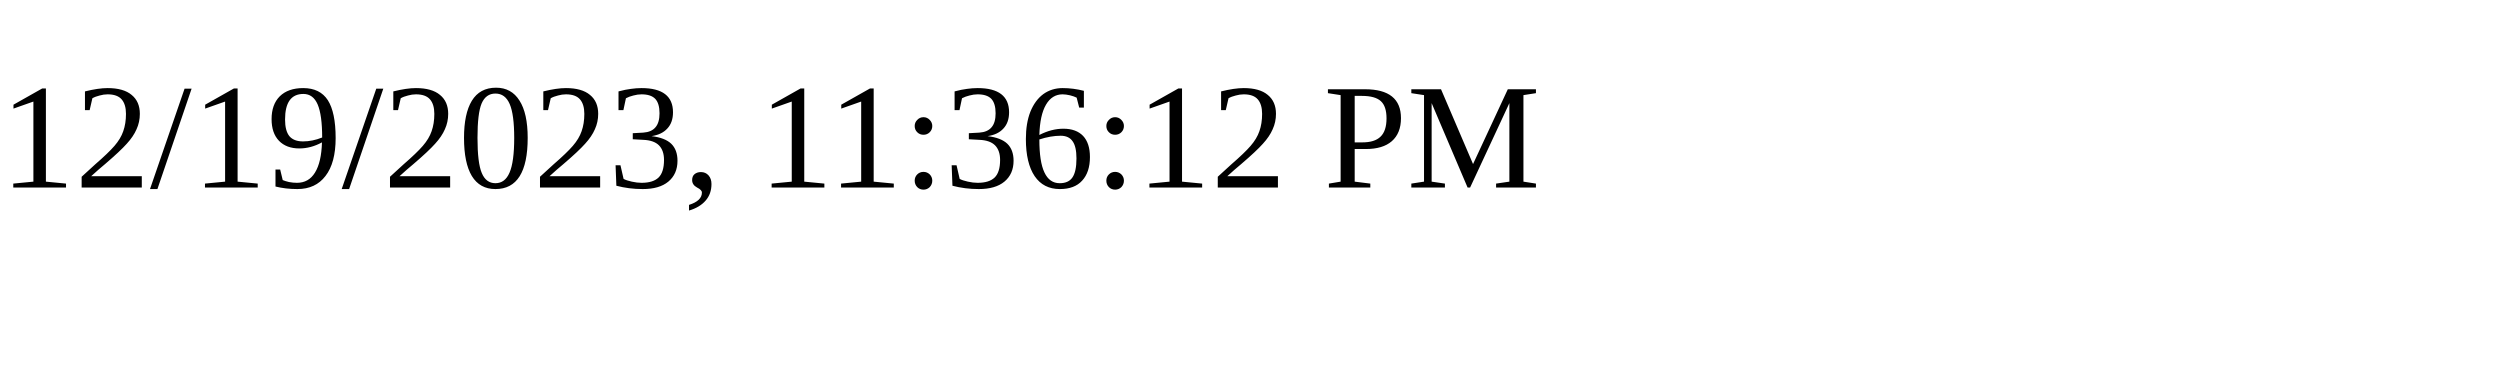
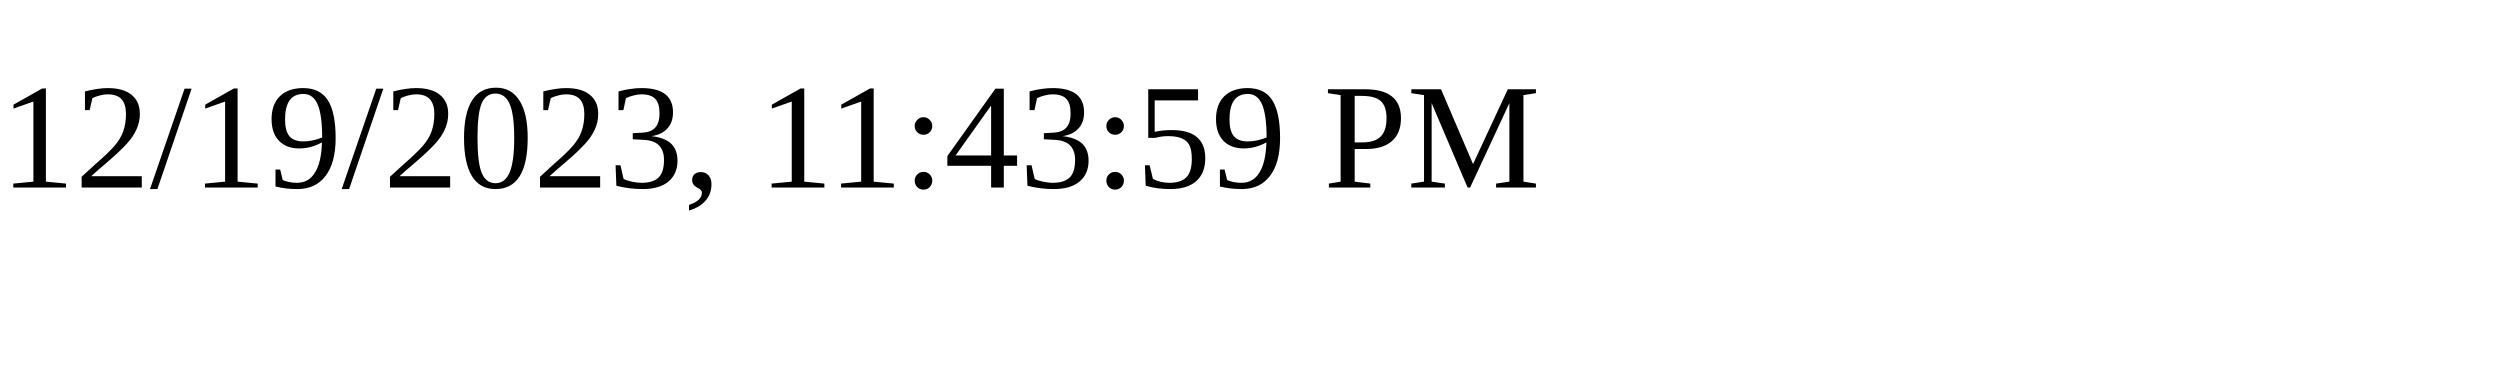
<svg xmlns="http://www.w3.org/2000/svg" height="30" width="200">
-   <text x="0" y="15">12/19/2023, 11:36:12 PM</text>
+   <text x="0" y="15">12/19/2023, 11:43:59 PM</text>
</svg>
